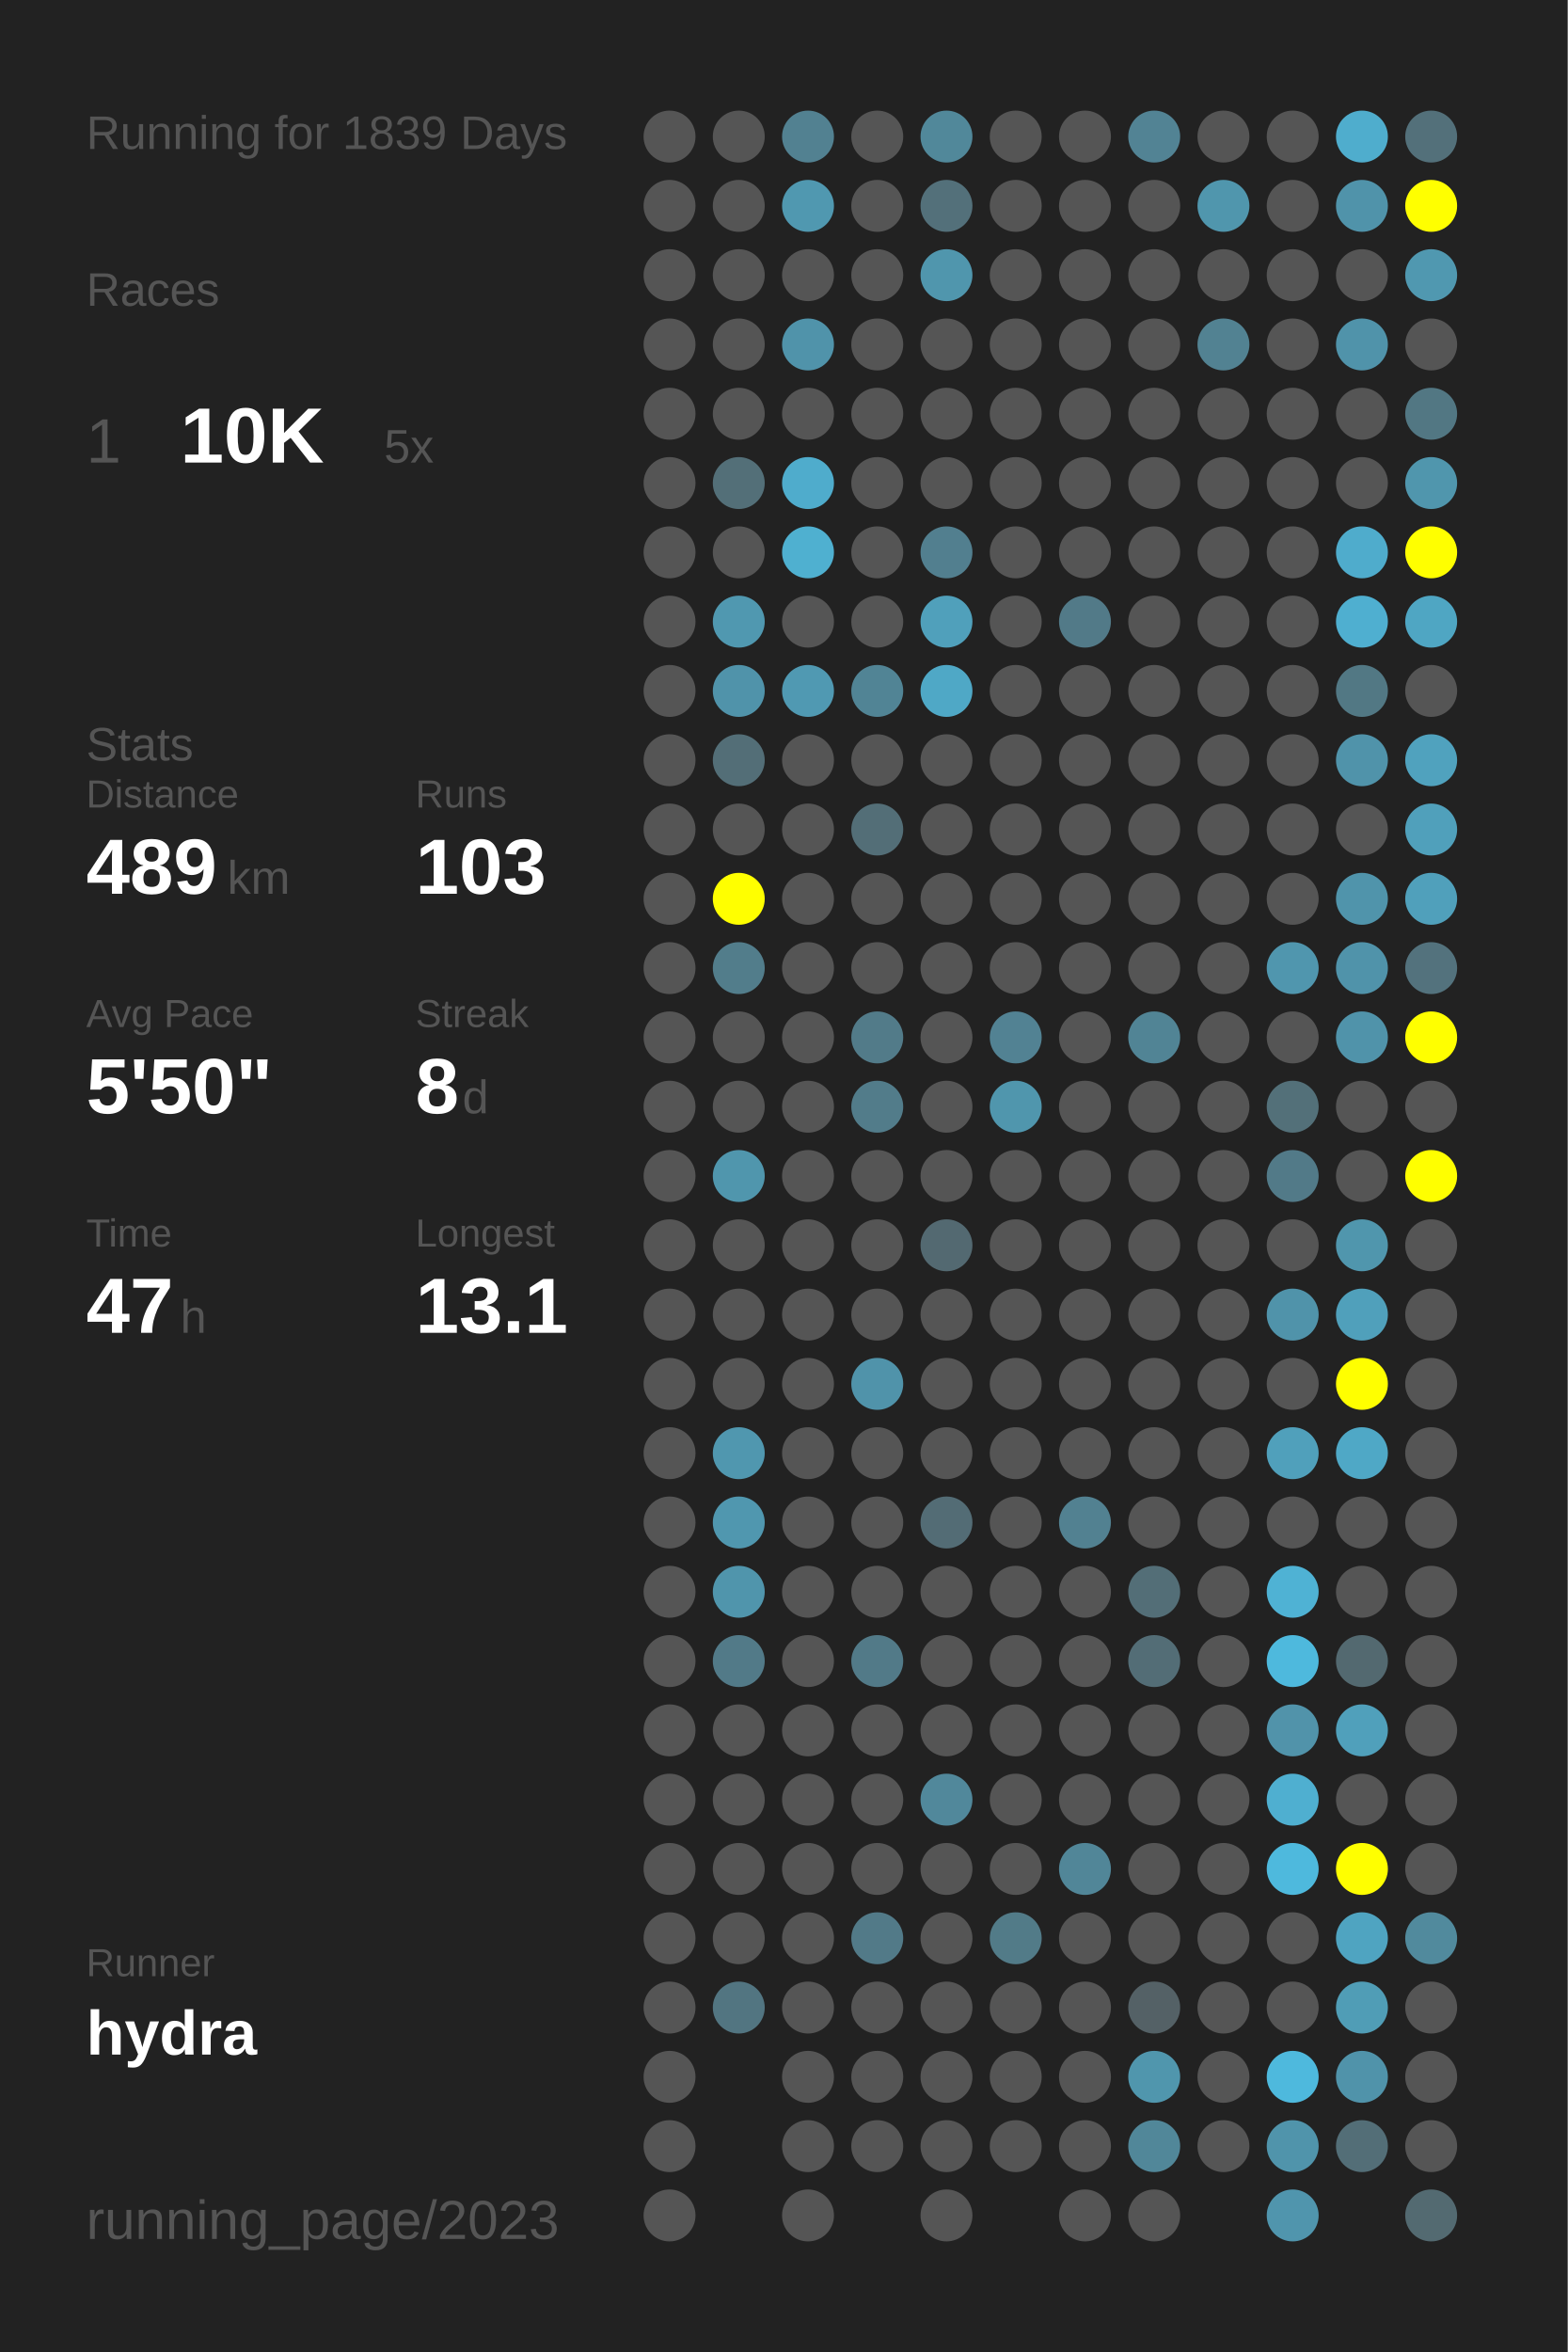
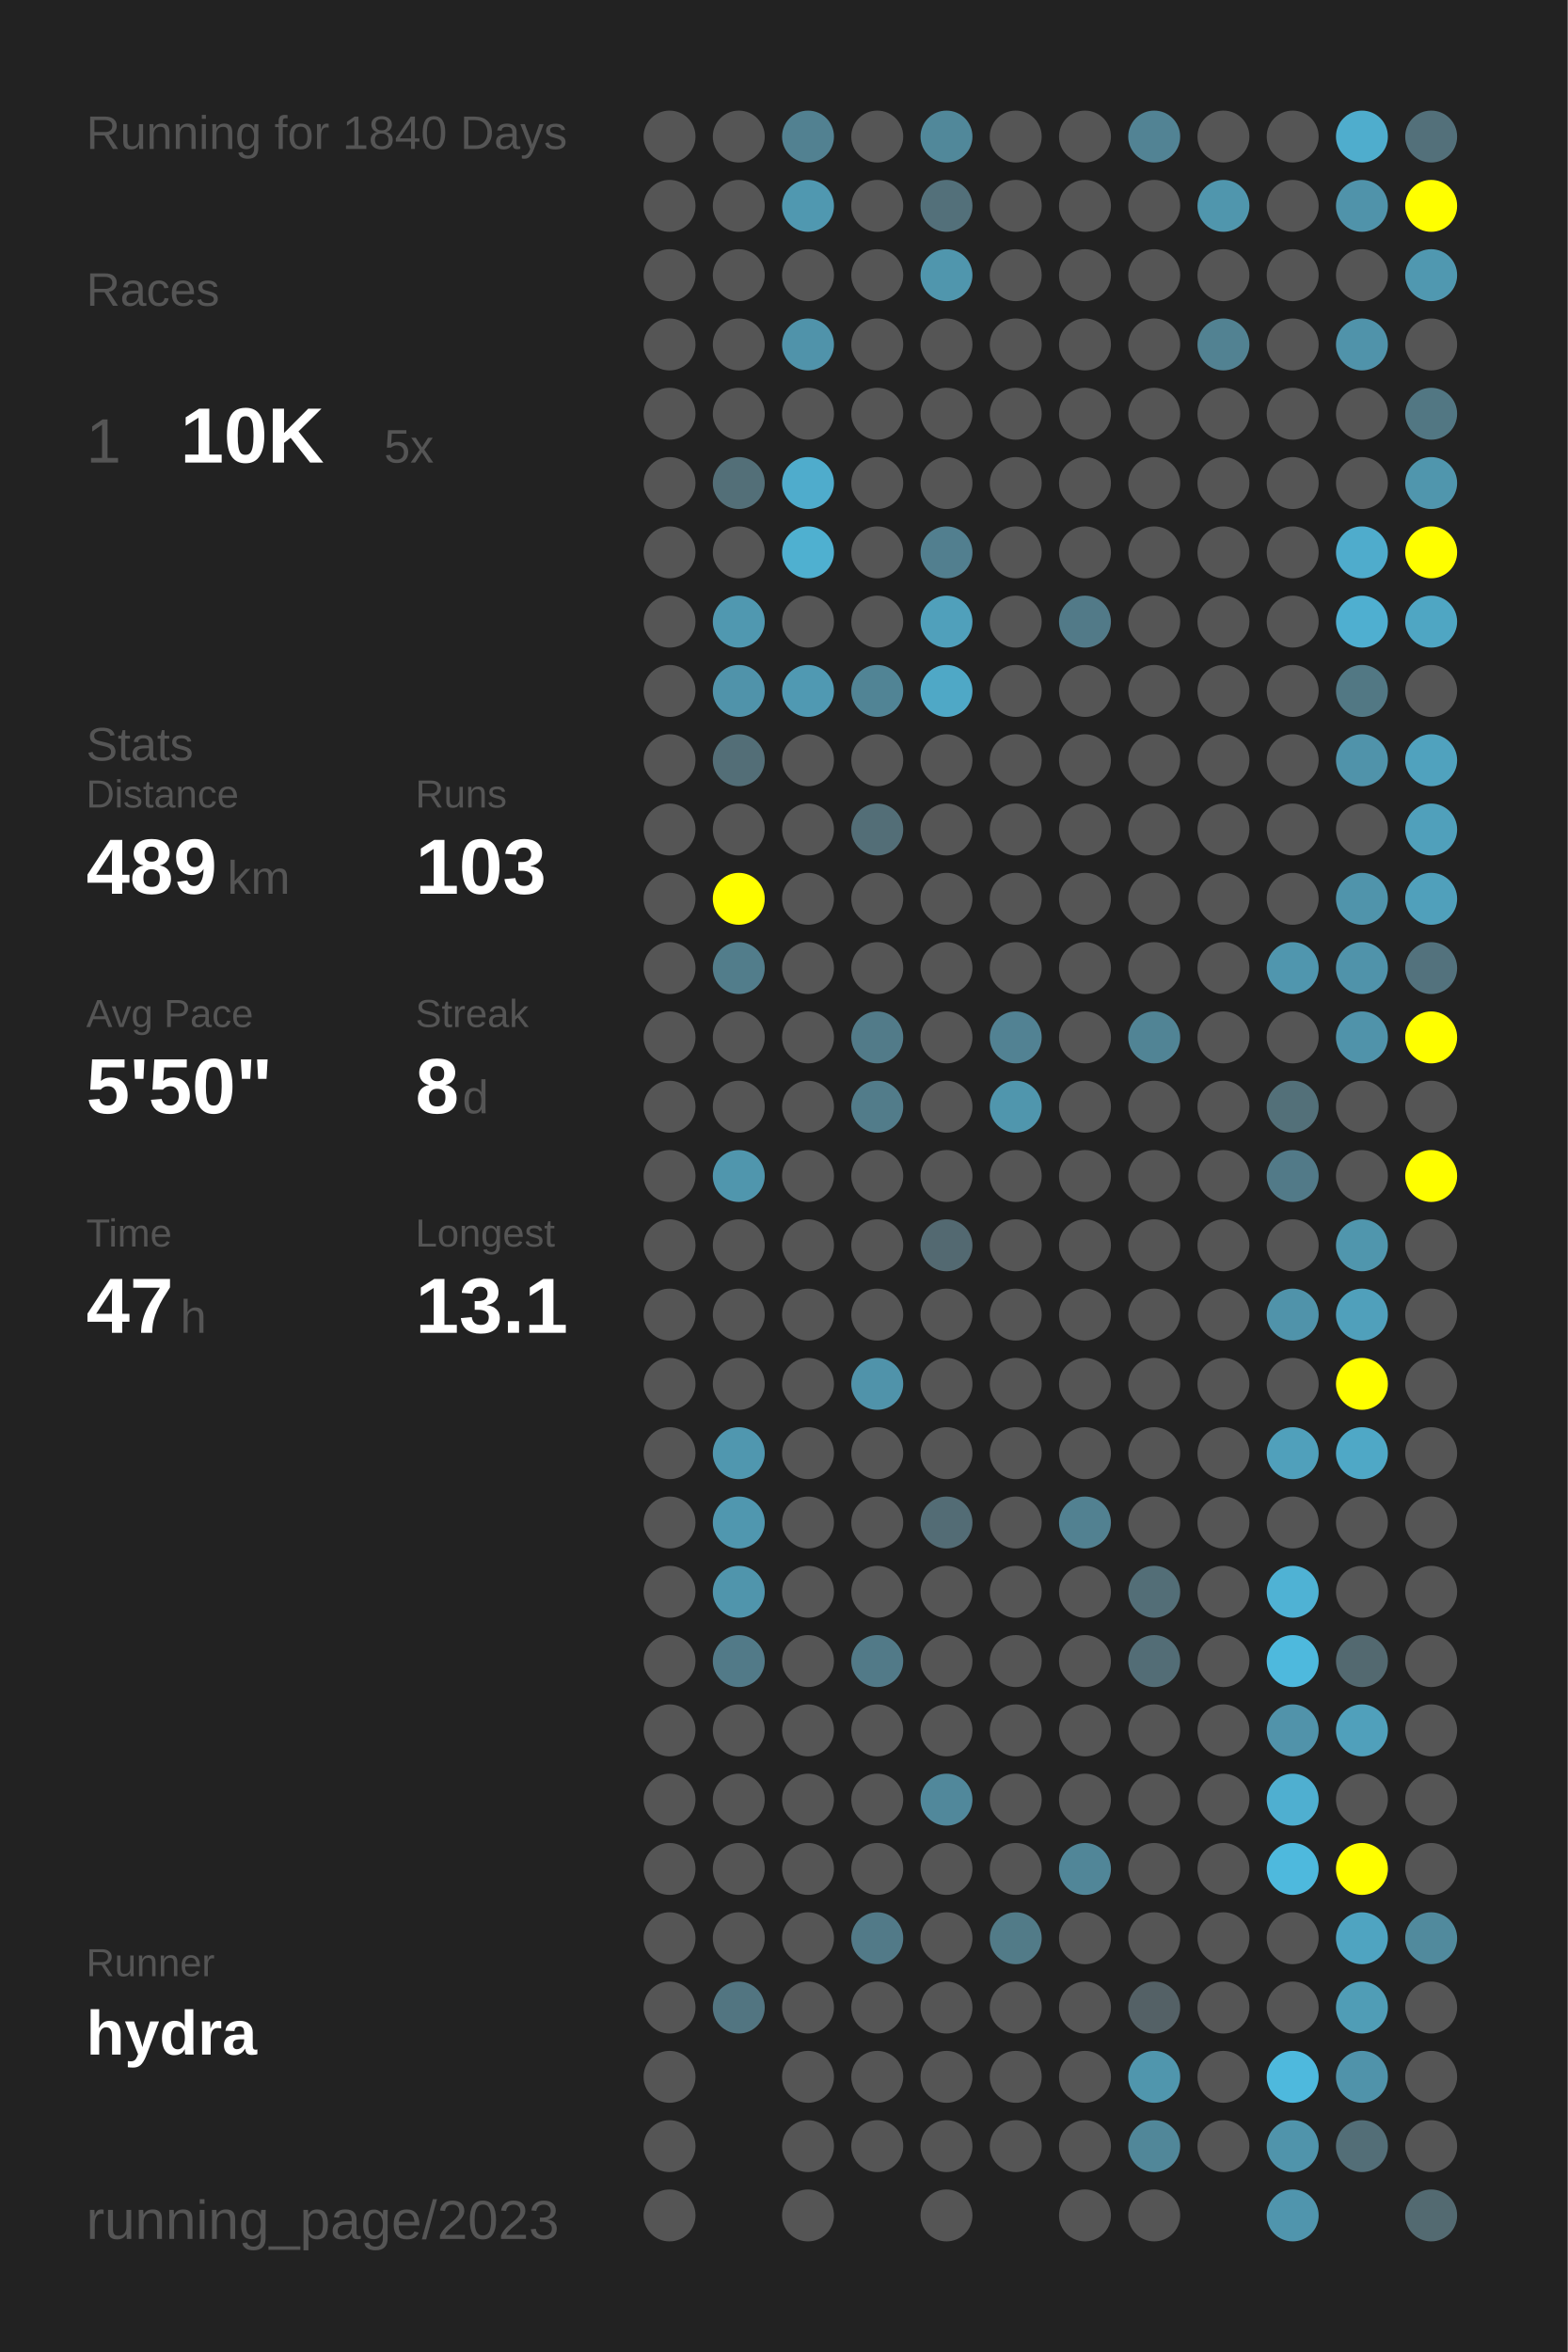
<svg xmlns="http://www.w3.org/2000/svg" baseProfile="full" height="300mm" version="1.1" viewBox="0,0,200,300" width="200mm">
  <defs />
  <rect fill="#222222" height="300" width="200" x="0" y="0" />
-   <text fill="#555555" style="font-size:6px; font-family:Arial;" x="11" y="19">Running for 1839 Days</text>
+   <text fill="#555555" style="font-size:6px; font-family:Arial;" x="11" y="19">Running for 1840 Days</text>
  <text fill="#555555" style="font-size:6px; font-family:Arial;" x="11" y="39">Races</text>
  <text fill="#555555" style="font-size:8px; font-family:Arial;" x="11" y="59">1</text>
  <text fill="#FFFFFF" style="font-size:10px; font-family:Arial; font-weight:bold;" x="23" y="59">10K</text>
  <text fill="#555555" style="font-size:6px; font-family:Arial;" x="49" y="59">5x</text>
  <text fill="#555555" style="font-size:6px; font-family:Arial;" x="11" y="97">Stats</text>
  <text fill="#555555" style="font-size:5px; font-family:Arial;" x="11" y="103">Distance</text>
  <text fill="#FFFFFF" style="font-size:10px; font-family:Arial; font-weight:bold;" x="11" y="114">489</text>
  <text fill="#555555" style="font-size:6px; font-family:Arial;" x="29" y="114">km</text>
  <text fill="#555555" style="font-size:5px; font-family:Arial;" x="53" y="103">Runs</text>
  <text fill="#FFFFFF" style="font-size:10px; font-family:Arial; font-weight:bold;" x="53" y="114">103</text>
  <text fill="#555555" style="font-size:5px; font-family:Arial;" x="11" y="131">Avg Pace</text>
  <text fill="#FFFFFF" style="font-size:10px; font-family:Arial; font-weight:bold;" x="11" y="142">5'50"</text>
  <text fill="#555555" style="font-size:5px; font-family:Arial;" x="53" y="131">Streak</text>
  <text fill="#FFFFFF" style="font-size:10px; font-family:Arial; font-weight:bold;" x="53" y="142">8</text>
  <text fill="#555555" style="font-size:6px; font-family:Arial;" x="59" y="142">d</text>
  <text fill="#555555" style="font-size:5px; font-family:Arial;" x="11" y="159">Time</text>
  <text fill="#FFFFFF" style="font-size:10px; font-family:Arial; font-weight:bold;" x="11" y="170">47</text>
  <text fill="#555555" style="font-size:6px; font-family:Arial;" x="23" y="170">h</text>
  <text fill="#555555" style="font-size:5px; font-family:Arial;" x="53" y="159">Longest</text>
  <text fill="#FFFFFF" style="font-size:10px; font-family:Arial; font-weight:bold;" x="53" y="170">13.1</text>
  <text fill="#555555" style="font-size:5px; font-family:Arial;" x="11" y="252.065">Runner</text>
  <text fill="#FFFFFF" style="font-size:8px; font-family:Arial; font-weight:bold;" x="11" y="262.065">hydra</text>
  <text fill="#555555" style="font-size:7px; font-family:Arial;" x="11" y="285.581">running_page/2023</text>
  <circle cx="85.417" cy="17.419" fill="#555555" r="3.312" />
  <circle cx="85.417" cy="26.258" fill="#555555" r="3.312" />
  <circle cx="85.417" cy="35.097" fill="#555555" r="3.312" />
  <circle cx="85.417" cy="43.935" fill="#555555" r="3.312" />
  <circle cx="85.417" cy="52.774" fill="#555555" r="3.312" />
  <circle cx="85.417" cy="61.613" fill="#555555" r="3.312" />
  <circle cx="85.417" cy="70.452" fill="#555555" r="3.312" />
  <circle cx="85.417" cy="79.29" fill="#555555" r="3.312" />
  <circle cx="85.417" cy="88.129" fill="#555555" r="3.312" />
  <circle cx="85.417" cy="96.968" fill="#555555" r="3.312" />
  <circle cx="85.417" cy="105.806" fill="#555555" r="3.312" />
  <circle cx="85.417" cy="114.645" fill="#555555" r="3.312" />
  <circle cx="85.417" cy="123.484" fill="#555555" r="3.312" />
  <circle cx="85.417" cy="132.323" fill="#555555" r="3.312" />
  <circle cx="85.417" cy="141.161" fill="#555555" r="3.312" />
  <circle cx="85.417" cy="150" fill="#555555" r="3.312" />
  <circle cx="85.417" cy="158.839" fill="#555555" r="3.312" />
  <circle cx="85.417" cy="167.677" fill="#555555" r="3.312" />
  <circle cx="85.417" cy="176.516" fill="#555555" r="3.312" />
  <circle cx="85.417" cy="185.355" fill="#555555" r="3.312" />
  <circle cx="85.417" cy="194.194" fill="#555555" r="3.312" />
  <circle cx="85.417" cy="203.032" fill="#555555" r="3.312" />
  <circle cx="85.417" cy="211.871" fill="#555555" r="3.312" />
  <circle cx="85.417" cy="220.71" fill="#555555" r="3.312" />
  <circle cx="85.417" cy="229.548" fill="#555555" r="3.312" />
  <circle cx="85.417" cy="238.387" fill="#555555" r="3.312" />
  <circle cx="85.417" cy="247.226" fill="#555555" r="3.312" />
  <circle cx="85.417" cy="256.065" fill="#555555" r="3.312" />
  <circle cx="85.417" cy="264.903" fill="#555555" r="3.312" />
  <circle cx="85.417" cy="273.742" fill="#555555" r="3.312" />
  <circle cx="85.417" cy="282.581" fill="#555555" r="3.312" />
  <circle cx="94.25" cy="17.419" fill="#555555" r="3.312" />
  <circle cx="94.25" cy="26.258" fill="#555555" r="3.312" />
  <circle cx="94.25" cy="35.097" fill="#555555" r="3.312" />
  <circle cx="94.25" cy="43.935" fill="#555555" r="3.312" />
  <circle cx="94.25" cy="52.774" fill="#555555" r="3.312" />
  <circle cx="94.25" cy="61.613" fill="#536f78" r="3.312" />
  <circle cx="94.25" cy="70.452" fill="#555555" r="3.312" />
  <circle cx="94.25" cy="79.29" fill="#5098b0" r="3.312" />
  <circle cx="94.25" cy="88.129" fill="#5093aa" r="3.312" />
  <circle cx="94.25" cy="96.968" fill="#536e77" r="3.312" />
  <circle cx="94.25" cy="105.806" fill="#555555" r="3.312" />
  <circle cx="94.25" cy="114.645" fill="#FFFF00" r="3.312" />
  <circle cx="94.25" cy="123.484" fill="#527d8b" r="3.312" />
  <circle cx="94.25" cy="132.323" fill="#555555" r="3.312" />
  <circle cx="94.25" cy="141.161" fill="#555555" r="3.312" />
  <circle cx="94.25" cy="150" fill="#5096ad" r="3.312" />
  <circle cx="94.25" cy="158.839" fill="#555555" r="3.312" />
  <circle cx="94.25" cy="167.677" fill="#555555" r="3.312" />
  <circle cx="94.25" cy="176.516" fill="#555555" r="3.312" />
  <circle cx="94.25" cy="185.355" fill="#5097af" r="3.312" />
  <circle cx="94.25" cy="194.194" fill="#5097af" r="3.312" />
  <circle cx="94.25" cy="203.032" fill="#5095ac" r="3.312" />
  <circle cx="94.25" cy="211.871" fill="#527a88" r="3.312" />
  <circle cx="94.25" cy="220.71" fill="#555555" r="3.312" />
  <circle cx="94.25" cy="229.548" fill="#555555" r="3.312" />
  <circle cx="94.25" cy="238.387" fill="#555555" r="3.312" />
  <circle cx="94.25" cy="247.226" fill="#555555" r="3.312" />
  <circle cx="94.25" cy="256.065" fill="#527581" r="3.312" />
  <circle cx="103.083" cy="17.419" fill="#528191" r="3.312" />
  <circle cx="103.083" cy="26.258" fill="#5098b0" r="3.312" />
  <circle cx="103.083" cy="35.097" fill="#555555" r="3.312" />
  <circle cx="103.083" cy="43.935" fill="#5093aa" r="3.312" />
  <circle cx="103.083" cy="52.774" fill="#555555" r="3.312" />
  <circle cx="103.083" cy="61.613" fill="#4faccc" r="3.312" />
  <circle cx="103.083" cy="70.452" fill="#4fb0d0" r="3.312" />
  <circle cx="103.083" cy="79.29" fill="#555555" r="3.312" />
  <circle cx="103.083" cy="88.129" fill="#5099b2" r="3.312" />
  <circle cx="103.083" cy="96.968" fill="#555555" r="3.312" />
  <circle cx="103.083" cy="105.806" fill="#555555" r="3.312" />
  <circle cx="103.083" cy="114.645" fill="#555555" r="3.312" />
  <circle cx="103.083" cy="123.484" fill="#555555" r="3.312" />
  <circle cx="103.083" cy="132.323" fill="#555555" r="3.312" />
  <circle cx="103.083" cy="141.161" fill="#555555" r="3.312" />
  <circle cx="103.083" cy="150" fill="#555555" r="3.312" />
  <circle cx="103.083" cy="158.839" fill="#555555" r="3.312" />
  <circle cx="103.083" cy="167.677" fill="#555555" r="3.312" />
  <circle cx="103.083" cy="176.516" fill="#555555" r="3.312" />
  <circle cx="103.083" cy="185.355" fill="#555555" r="3.312" />
  <circle cx="103.083" cy="194.194" fill="#555555" r="3.312" />
  <circle cx="103.083" cy="203.032" fill="#555555" r="3.312" />
  <circle cx="103.083" cy="211.871" fill="#555555" r="3.312" />
  <circle cx="103.083" cy="220.71" fill="#555555" r="3.312" />
  <circle cx="103.083" cy="229.548" fill="#555555" r="3.312" />
  <circle cx="103.083" cy="238.387" fill="#555555" r="3.312" />
  <circle cx="103.083" cy="247.226" fill="#555555" r="3.312" />
  <circle cx="103.083" cy="256.065" fill="#555555" r="3.312" />
  <circle cx="103.083" cy="264.903" fill="#555555" r="3.312" />
  <circle cx="103.083" cy="273.742" fill="#555555" r="3.312" />
  <circle cx="103.083" cy="282.581" fill="#555555" r="3.312" />
  <circle cx="111.917" cy="17.419" fill="#555555" r="3.312" />
  <circle cx="111.917" cy="26.258" fill="#555555" r="3.312" />
  <circle cx="111.917" cy="35.097" fill="#555555" r="3.312" />
  <circle cx="111.917" cy="43.935" fill="#555555" r="3.312" />
  <circle cx="111.917" cy="52.774" fill="#555555" r="3.312" />
  <circle cx="111.917" cy="61.613" fill="#555555" r="3.312" />
  <circle cx="111.917" cy="70.452" fill="#555555" r="3.312" />
  <circle cx="111.917" cy="79.29" fill="#555555" r="3.312" />
  <circle cx="111.917" cy="88.129" fill="#518495" r="3.312" />
  <circle cx="111.917" cy="96.968" fill="#555555" r="3.312" />
  <circle cx="111.917" cy="105.806" fill="#536e77" r="3.312" />
  <circle cx="111.917" cy="114.645" fill="#555555" r="3.312" />
  <circle cx="111.917" cy="123.484" fill="#555555" r="3.312" />
  <circle cx="111.917" cy="132.323" fill="#527b89" r="3.312" />
  <circle cx="111.917" cy="141.161" fill="#527c8a" r="3.312" />
  <circle cx="111.917" cy="150" fill="#555555" r="3.312" />
  <circle cx="111.917" cy="158.839" fill="#555555" r="3.312" />
  <circle cx="111.917" cy="167.677" fill="#555555" r="3.312" />
  <circle cx="111.917" cy="176.516" fill="#5093aa" r="3.312" />
  <circle cx="111.917" cy="185.355" fill="#555555" r="3.312" />
  <circle cx="111.917" cy="194.194" fill="#555555" r="3.312" />
  <circle cx="111.917" cy="203.032" fill="#555555" r="3.312" />
  <circle cx="111.917" cy="211.871" fill="#527a88" r="3.312" />
  <circle cx="111.917" cy="220.71" fill="#555555" r="3.312" />
  <circle cx="111.917" cy="229.548" fill="#555555" r="3.312" />
  <circle cx="111.917" cy="238.387" fill="#555555" r="3.312" />
  <circle cx="111.917" cy="247.226" fill="#527a88" r="3.312" />
  <circle cx="111.917" cy="256.065" fill="#555555" r="3.312" />
  <circle cx="111.917" cy="264.903" fill="#555555" r="3.312" />
  <circle cx="111.917" cy="273.742" fill="#555555" r="3.312" />
  <circle cx="120.75" cy="17.419" fill="#51889a" r="3.312" />
  <circle cx="120.75" cy="26.258" fill="#53707a" r="3.312" />
  <circle cx="120.75" cy="35.097" fill="#5096ad" r="3.312" />
  <circle cx="120.75" cy="43.935" fill="#555555" r="3.312" />
  <circle cx="120.75" cy="52.774" fill="#555555" r="3.312" />
  <circle cx="120.75" cy="61.613" fill="#555555" r="3.312" />
  <circle cx="120.75" cy="70.452" fill="#527f8f" r="3.312" />
  <circle cx="120.75" cy="79.29" fill="#50a0bb" r="3.312" />
  <circle cx="120.75" cy="88.129" fill="#4fa8c6" r="3.312" />
  <circle cx="120.75" cy="96.968" fill="#555555" r="3.312" />
  <circle cx="120.75" cy="105.806" fill="#555555" r="3.312" />
  <circle cx="120.75" cy="114.645" fill="#555555" r="3.312" />
  <circle cx="120.75" cy="123.484" fill="#555555" r="3.312" />
  <circle cx="120.75" cy="132.323" fill="#555555" r="3.312" />
  <circle cx="120.75" cy="141.161" fill="#555555" r="3.312" />
  <circle cx="120.75" cy="150" fill="#555555" r="3.312" />
  <circle cx="120.75" cy="158.839" fill="#536971" r="3.312" />
  <circle cx="120.75" cy="167.677" fill="#555555" r="3.312" />
  <circle cx="120.75" cy="176.516" fill="#555555" r="3.312" />
  <circle cx="120.75" cy="185.355" fill="#555555" r="3.312" />
  <circle cx="120.75" cy="194.194" fill="#536c75" r="3.312" />
  <circle cx="120.75" cy="203.032" fill="#555555" r="3.312" />
  <circle cx="120.75" cy="211.871" fill="#555555" r="3.312" />
  <circle cx="120.75" cy="220.71" fill="#555555" r="3.312" />
  <circle cx="120.75" cy="229.548" fill="#51889b" r="3.312" />
  <circle cx="120.75" cy="238.387" fill="#555555" r="3.312" />
  <circle cx="120.75" cy="247.226" fill="#555555" r="3.312" />
  <circle cx="120.75" cy="256.065" fill="#555555" r="3.312" />
  <circle cx="120.75" cy="264.903" fill="#555555" r="3.312" />
  <circle cx="120.75" cy="273.742" fill="#555555" r="3.312" />
  <circle cx="120.75" cy="282.581" fill="#555555" r="3.312" />
  <circle cx="129.583" cy="17.419" fill="#555555" r="3.312" />
  <circle cx="129.583" cy="26.258" fill="#555555" r="3.312" />
  <circle cx="129.583" cy="35.097" fill="#555555" r="3.312" />
  <circle cx="129.583" cy="43.935" fill="#555555" r="3.312" />
  <circle cx="129.583" cy="52.774" fill="#555555" r="3.312" />
  <circle cx="129.583" cy="61.613" fill="#555555" r="3.312" />
  <circle cx="129.583" cy="70.452" fill="#555555" r="3.312" />
  <circle cx="129.583" cy="79.29" fill="#555555" r="3.312" />
  <circle cx="129.583" cy="88.129" fill="#555555" r="3.312" />
  <circle cx="129.583" cy="96.968" fill="#555555" r="3.312" />
  <circle cx="129.583" cy="105.806" fill="#555555" r="3.312" />
  <circle cx="129.583" cy="114.645" fill="#555555" r="3.312" />
  <circle cx="129.583" cy="123.484" fill="#555555" r="3.312" />
  <circle cx="129.583" cy="132.323" fill="#528293" r="3.312" />
  <circle cx="129.583" cy="141.161" fill="#5096ad" r="3.312" />
  <circle cx="129.583" cy="150" fill="#555555" r="3.312" />
  <circle cx="129.583" cy="158.839" fill="#555555" r="3.312" />
  <circle cx="129.583" cy="167.677" fill="#555555" r="3.312" />
  <circle cx="129.583" cy="176.516" fill="#555555" r="3.312" />
  <circle cx="129.583" cy="185.355" fill="#555555" r="3.312" />
  <circle cx="129.583" cy="194.194" fill="#555555" r="3.312" />
  <circle cx="129.583" cy="203.032" fill="#555555" r="3.312" />
  <circle cx="129.583" cy="211.871" fill="#555555" r="3.312" />
  <circle cx="129.583" cy="220.71" fill="#555555" r="3.312" />
  <circle cx="129.583" cy="229.548" fill="#555555" r="3.312" />
  <circle cx="129.583" cy="238.387" fill="#555555" r="3.312" />
  <circle cx="129.583" cy="247.226" fill="#527b88" r="3.312" />
  <circle cx="129.583" cy="256.065" fill="#555555" r="3.312" />
  <circle cx="129.583" cy="264.903" fill="#555555" r="3.312" />
  <circle cx="129.583" cy="273.742" fill="#555555" r="3.312" />
  <circle cx="138.417" cy="17.419" fill="#555555" r="3.312" />
  <circle cx="138.417" cy="26.258" fill="#555555" r="3.312" />
  <circle cx="138.417" cy="35.097" fill="#555555" r="3.312" />
  <circle cx="138.417" cy="43.935" fill="#555555" r="3.312" />
  <circle cx="138.417" cy="52.774" fill="#555555" r="3.312" />
  <circle cx="138.417" cy="61.613" fill="#555555" r="3.312" />
  <circle cx="138.417" cy="70.452" fill="#555555" r="3.312" />
  <circle cx="138.417" cy="79.29" fill="#527a88" r="3.312" />
  <circle cx="138.417" cy="88.129" fill="#555555" r="3.312" />
  <circle cx="138.417" cy="96.968" fill="#555555" r="3.312" />
  <circle cx="138.417" cy="105.806" fill="#555555" r="3.312" />
  <circle cx="138.417" cy="114.645" fill="#555555" r="3.312" />
  <circle cx="138.417" cy="123.484" fill="#555555" r="3.312" />
  <circle cx="138.417" cy="132.323" fill="#555555" r="3.312" />
  <circle cx="138.417" cy="141.161" fill="#555555" r="3.312" />
  <circle cx="138.417" cy="150" fill="#555555" r="3.312" />
  <circle cx="138.417" cy="158.839" fill="#555555" r="3.312" />
  <circle cx="138.417" cy="167.677" fill="#555555" r="3.312" />
  <circle cx="138.417" cy="176.516" fill="#555555" r="3.312" />
  <circle cx="138.417" cy="185.355" fill="#555555" r="3.312" />
  <circle cx="138.417" cy="194.194" fill="#528191" r="3.312" />
  <circle cx="138.417" cy="203.032" fill="#555555" r="3.312" />
  <circle cx="138.417" cy="211.871" fill="#555555" r="3.312" />
  <circle cx="138.417" cy="220.71" fill="#555555" r="3.312" />
  <circle cx="138.417" cy="229.548" fill="#555555" r="3.312" />
  <circle cx="138.417" cy="238.387" fill="#518698" r="3.312" />
  <circle cx="138.417" cy="247.226" fill="#555555" r="3.312" />
  <circle cx="138.417" cy="256.065" fill="#555555" r="3.312" />
  <circle cx="138.417" cy="264.903" fill="#555555" r="3.312" />
  <circle cx="138.417" cy="273.742" fill="#555555" r="3.312" />
  <circle cx="138.417" cy="282.581" fill="#555555" r="3.312" />
  <circle cx="147.25" cy="17.419" fill="#528394" r="3.312" />
  <circle cx="147.25" cy="26.258" fill="#555555" r="3.312" />
  <circle cx="147.25" cy="35.097" fill="#555555" r="3.312" />
  <circle cx="147.25" cy="43.935" fill="#555555" r="3.312" />
  <circle cx="147.25" cy="52.774" fill="#555555" r="3.312" />
  <circle cx="147.25" cy="61.613" fill="#555555" r="3.312" />
  <circle cx="147.25" cy="70.452" fill="#555555" r="3.312" />
  <circle cx="147.25" cy="79.29" fill="#555555" r="3.312" />
  <circle cx="147.25" cy="88.129" fill="#555555" r="3.312" />
  <circle cx="147.25" cy="96.968" fill="#555555" r="3.312" />
  <circle cx="147.25" cy="105.806" fill="#555555" r="3.312" />
  <circle cx="147.25" cy="114.645" fill="#555555" r="3.312" />
  <circle cx="147.25" cy="123.484" fill="#555555" r="3.312" />
  <circle cx="147.25" cy="132.323" fill="#518495" r="3.312" />
  <circle cx="147.25" cy="141.161" fill="#555555" r="3.312" />
  <circle cx="147.25" cy="150" fill="#555555" r="3.312" />
  <circle cx="147.25" cy="158.839" fill="#555555" r="3.312" />
  <circle cx="147.25" cy="167.677" fill="#555555" r="3.312" />
  <circle cx="147.25" cy="176.516" fill="#555555" r="3.312" />
  <circle cx="147.25" cy="185.355" fill="#555555" r="3.312" />
  <circle cx="147.25" cy="194.194" fill="#555555" r="3.312" />
  <circle cx="147.25" cy="203.032" fill="#536e77" r="3.312" />
  <circle cx="147.25" cy="211.871" fill="#536d76" r="3.312" />
  <circle cx="147.25" cy="220.71" fill="#555555" r="3.312" />
  <circle cx="147.25" cy="229.548" fill="#555555" r="3.312" />
  <circle cx="147.25" cy="238.387" fill="#555555" r="3.312" />
  <circle cx="147.25" cy="247.226" fill="#555555" r="3.312" />
  <circle cx="147.25" cy="256.065" fill="#546166" r="3.312" />
  <circle cx="147.25" cy="264.903" fill="#5096ad" r="3.312" />
  <circle cx="147.25" cy="273.742" fill="#518799" r="3.312" />
  <circle cx="147.25" cy="282.581" fill="#555555" r="3.312" />
  <circle cx="156.083" cy="17.419" fill="#555555" r="3.312" />
  <circle cx="156.083" cy="26.258" fill="#5096ad" r="3.312" />
  <circle cx="156.083" cy="35.097" fill="#555555" r="3.312" />
  <circle cx="156.083" cy="43.935" fill="#528292" r="3.312" />
  <circle cx="156.083" cy="52.774" fill="#555555" r="3.312" />
  <circle cx="156.083" cy="61.613" fill="#555555" r="3.312" />
  <circle cx="156.083" cy="70.452" fill="#555555" r="3.312" />
  <circle cx="156.083" cy="79.29" fill="#555555" r="3.312" />
  <circle cx="156.083" cy="88.129" fill="#555555" r="3.312" />
  <circle cx="156.083" cy="96.968" fill="#555555" r="3.312" />
  <circle cx="156.083" cy="105.806" fill="#555555" r="3.312" />
  <circle cx="156.083" cy="114.645" fill="#555555" r="3.312" />
  <circle cx="156.083" cy="123.484" fill="#555555" r="3.312" />
  <circle cx="156.083" cy="132.323" fill="#555555" r="3.312" />
  <circle cx="156.083" cy="141.161" fill="#555555" r="3.312" />
  <circle cx="156.083" cy="150" fill="#555555" r="3.312" />
  <circle cx="156.083" cy="158.839" fill="#555555" r="3.312" />
  <circle cx="156.083" cy="167.677" fill="#555555" r="3.312" />
  <circle cx="156.083" cy="176.516" fill="#555555" r="3.312" />
  <circle cx="156.083" cy="185.355" fill="#555555" r="3.312" />
  <circle cx="156.083" cy="194.194" fill="#555555" r="3.312" />
  <circle cx="156.083" cy="203.032" fill="#555555" r="3.312" />
  <circle cx="156.083" cy="211.871" fill="#555555" r="3.312" />
  <circle cx="156.083" cy="220.71" fill="#555555" r="3.312" />
  <circle cx="156.083" cy="229.548" fill="#555555" r="3.312" />
  <circle cx="156.083" cy="238.387" fill="#555555" r="3.312" />
  <circle cx="156.083" cy="247.226" fill="#555555" r="3.312" />
  <circle cx="156.083" cy="256.065" fill="#555555" r="3.312" />
  <circle cx="156.083" cy="264.903" fill="#555555" r="3.312" />
  <circle cx="156.083" cy="273.742" fill="#555555" r="3.312" />
  <circle cx="164.917" cy="17.419" fill="#555555" r="3.312" />
  <circle cx="164.917" cy="26.258" fill="#555555" r="3.312" />
  <circle cx="164.917" cy="35.097" fill="#555555" r="3.312" />
  <circle cx="164.917" cy="43.935" fill="#555555" r="3.312" />
  <circle cx="164.917" cy="52.774" fill="#555555" r="3.312" />
  <circle cx="164.917" cy="61.613" fill="#555555" r="3.312" />
  <circle cx="164.917" cy="70.452" fill="#555555" r="3.312" />
  <circle cx="164.917" cy="79.29" fill="#555555" r="3.312" />
  <circle cx="164.917" cy="88.129" fill="#555555" r="3.312" />
  <circle cx="164.917" cy="96.968" fill="#555555" r="3.312" />
  <circle cx="164.917" cy="105.806" fill="#555555" r="3.312" />
  <circle cx="164.917" cy="114.645" fill="#555555" r="3.312" />
  <circle cx="164.917" cy="123.484" fill="#5096ae" r="3.312" />
  <circle cx="164.917" cy="132.323" fill="#555555" r="3.312" />
  <circle cx="164.917" cy="141.161" fill="#537079" r="3.312" />
  <circle cx="164.917" cy="150" fill="#527a88" r="3.312" />
  <circle cx="164.917" cy="158.839" fill="#555555" r="3.312" />
  <circle cx="164.917" cy="167.677" fill="#5093aa" r="3.312" />
  <circle cx="164.917" cy="176.516" fill="#555555" r="3.312" />
  <circle cx="164.917" cy="185.355" fill="#50a0bb" r="3.312" />
  <circle cx="164.917" cy="194.194" fill="#555555" r="3.312" />
  <circle cx="164.917" cy="203.032" fill="#4fb2d4" r="3.312" />
  <circle cx="164.917" cy="211.871" fill="#4eb9dd" r="3.312" />
  <circle cx="164.917" cy="220.71" fill="#5193aa" r="3.312" />
  <circle cx="164.917" cy="229.548" fill="#4fafd0" r="3.312" />
  <circle cx="164.917" cy="238.387" fill="#4eb9dd" r="3.312" />
  <circle cx="164.917" cy="247.226" fill="#555555" r="3.312" />
  <circle cx="164.917" cy="256.065" fill="#555555" r="3.312" />
  <circle cx="164.917" cy="264.903" fill="#4eb9dd" r="3.312" />
  <circle cx="164.917" cy="273.742" fill="#5094ab" r="3.312" />
  <circle cx="164.917" cy="282.581" fill="#5095ad" r="3.312" />
  <circle cx="173.75" cy="17.419" fill="#4fadcd" r="3.312" />
  <circle cx="173.75" cy="26.258" fill="#5093aa" r="3.312" />
  <circle cx="173.75" cy="35.097" fill="#555555" r="3.312" />
  <circle cx="173.75" cy="43.935" fill="#5093aa" r="3.312" />
  <circle cx="173.75" cy="52.774" fill="#555555" r="3.312" />
  <circle cx="173.75" cy="61.613" fill="#555555" r="3.312" />
  <circle cx="173.75" cy="70.452" fill="#4faccc" r="3.312" />
  <circle cx="173.75" cy="79.29" fill="#4fafd0" r="3.312" />
  <circle cx="173.75" cy="88.129" fill="#527884" r="3.312" />
  <circle cx="173.75" cy="96.968" fill="#5093aa" r="3.312" />
  <circle cx="173.75" cy="105.806" fill="#555555" r="3.312" />
  <circle cx="173.75" cy="114.645" fill="#5094ab" r="3.312" />
  <circle cx="173.75" cy="123.484" fill="#5093aa" r="3.312" />
  <circle cx="173.75" cy="132.323" fill="#5093aa" r="3.312" />
  <circle cx="173.75" cy="141.161" fill="#555555" r="3.312" />
  <circle cx="173.75" cy="150" fill="#555555" r="3.312" />
  <circle cx="173.75" cy="158.839" fill="#5096ad" r="3.312" />
  <circle cx="173.75" cy="167.677" fill="#50a0bb" r="3.312" />
  <circle cx="173.75" cy="176.516" fill="#FFFF00" r="3.312" />
  <circle cx="173.75" cy="185.355" fill="#4fa8c6" r="3.312" />
  <circle cx="173.75" cy="194.194" fill="#555555" r="3.312" />
  <circle cx="173.75" cy="203.032" fill="#555555" r="3.312" />
  <circle cx="173.75" cy="211.871" fill="#536970" r="3.312" />
  <circle cx="173.75" cy="220.71" fill="#50a0bb" r="3.312" />
  <circle cx="173.75" cy="229.548" fill="#555555" r="3.312" />
  <circle cx="173.75" cy="238.387" fill="#FFFF00" r="3.312" />
  <circle cx="173.75" cy="247.226" fill="#4fa4c1" r="3.312" />
  <circle cx="173.75" cy="256.065" fill="#509db6" r="3.312" />
  <circle cx="173.75" cy="264.903" fill="#5093aa" r="3.312" />
  <circle cx="173.75" cy="273.742" fill="#536e77" r="3.312" />
  <circle cx="182.583" cy="17.419" fill="#53707a" r="3.312" />
  <circle cx="182.583" cy="26.258" fill="#FFFF00" r="3.312" />
  <circle cx="182.583" cy="35.097" fill="#5098b0" r="3.312" />
  <circle cx="182.583" cy="43.935" fill="#555555" r="3.312" />
  <circle cx="182.583" cy="52.774" fill="#527783" r="3.312" />
  <circle cx="182.583" cy="61.613" fill="#5096ad" r="3.312" />
  <circle cx="182.583" cy="70.452" fill="#FFFF00" r="3.312" />
  <circle cx="182.583" cy="79.29" fill="#4fa6c3" r="3.312" />
  <circle cx="182.583" cy="88.129" fill="#555555" r="3.312" />
  <circle cx="182.583" cy="96.968" fill="#50a2be" r="3.312" />
  <circle cx="182.583" cy="105.806" fill="#50a0bb" r="3.312" />
  <circle cx="182.583" cy="114.645" fill="#50a0bb" r="3.312" />
  <circle cx="182.583" cy="123.484" fill="#53727d" r="3.312" />
  <circle cx="182.583" cy="132.323" fill="#FFFF00" r="3.312" />
  <circle cx="182.583" cy="141.161" fill="#555555" r="3.312" />
  <circle cx="182.583" cy="150" fill="#FFFF00" r="3.312" />
  <circle cx="182.583" cy="158.839" fill="#555555" r="3.312" />
  <circle cx="182.583" cy="167.677" fill="#555555" r="3.312" />
  <circle cx="182.583" cy="176.516" fill="#555555" r="3.312" />
  <circle cx="182.583" cy="185.355" fill="#555555" r="3.312" />
  <circle cx="182.583" cy="194.194" fill="#555555" r="3.312" />
  <circle cx="182.583" cy="203.032" fill="#555555" r="3.312" />
  <circle cx="182.583" cy="211.871" fill="#555555" r="3.312" />
  <circle cx="182.583" cy="220.71" fill="#555555" r="3.312" />
  <circle cx="182.583" cy="229.548" fill="#555555" r="3.312" />
  <circle cx="182.583" cy="238.387" fill="#555555" r="3.312" />
  <circle cx="182.583" cy="247.226" fill="#518a9d" r="3.312" />
  <circle cx="182.583" cy="256.065" fill="#555555" r="3.312" />
  <circle cx="182.583" cy="264.903" fill="#555555" r="3.312" />
  <circle cx="182.583" cy="273.742" fill="#555555" r="3.312" />
  <circle cx="182.583" cy="282.581" fill="#536a71" r="3.312" />
</svg>
